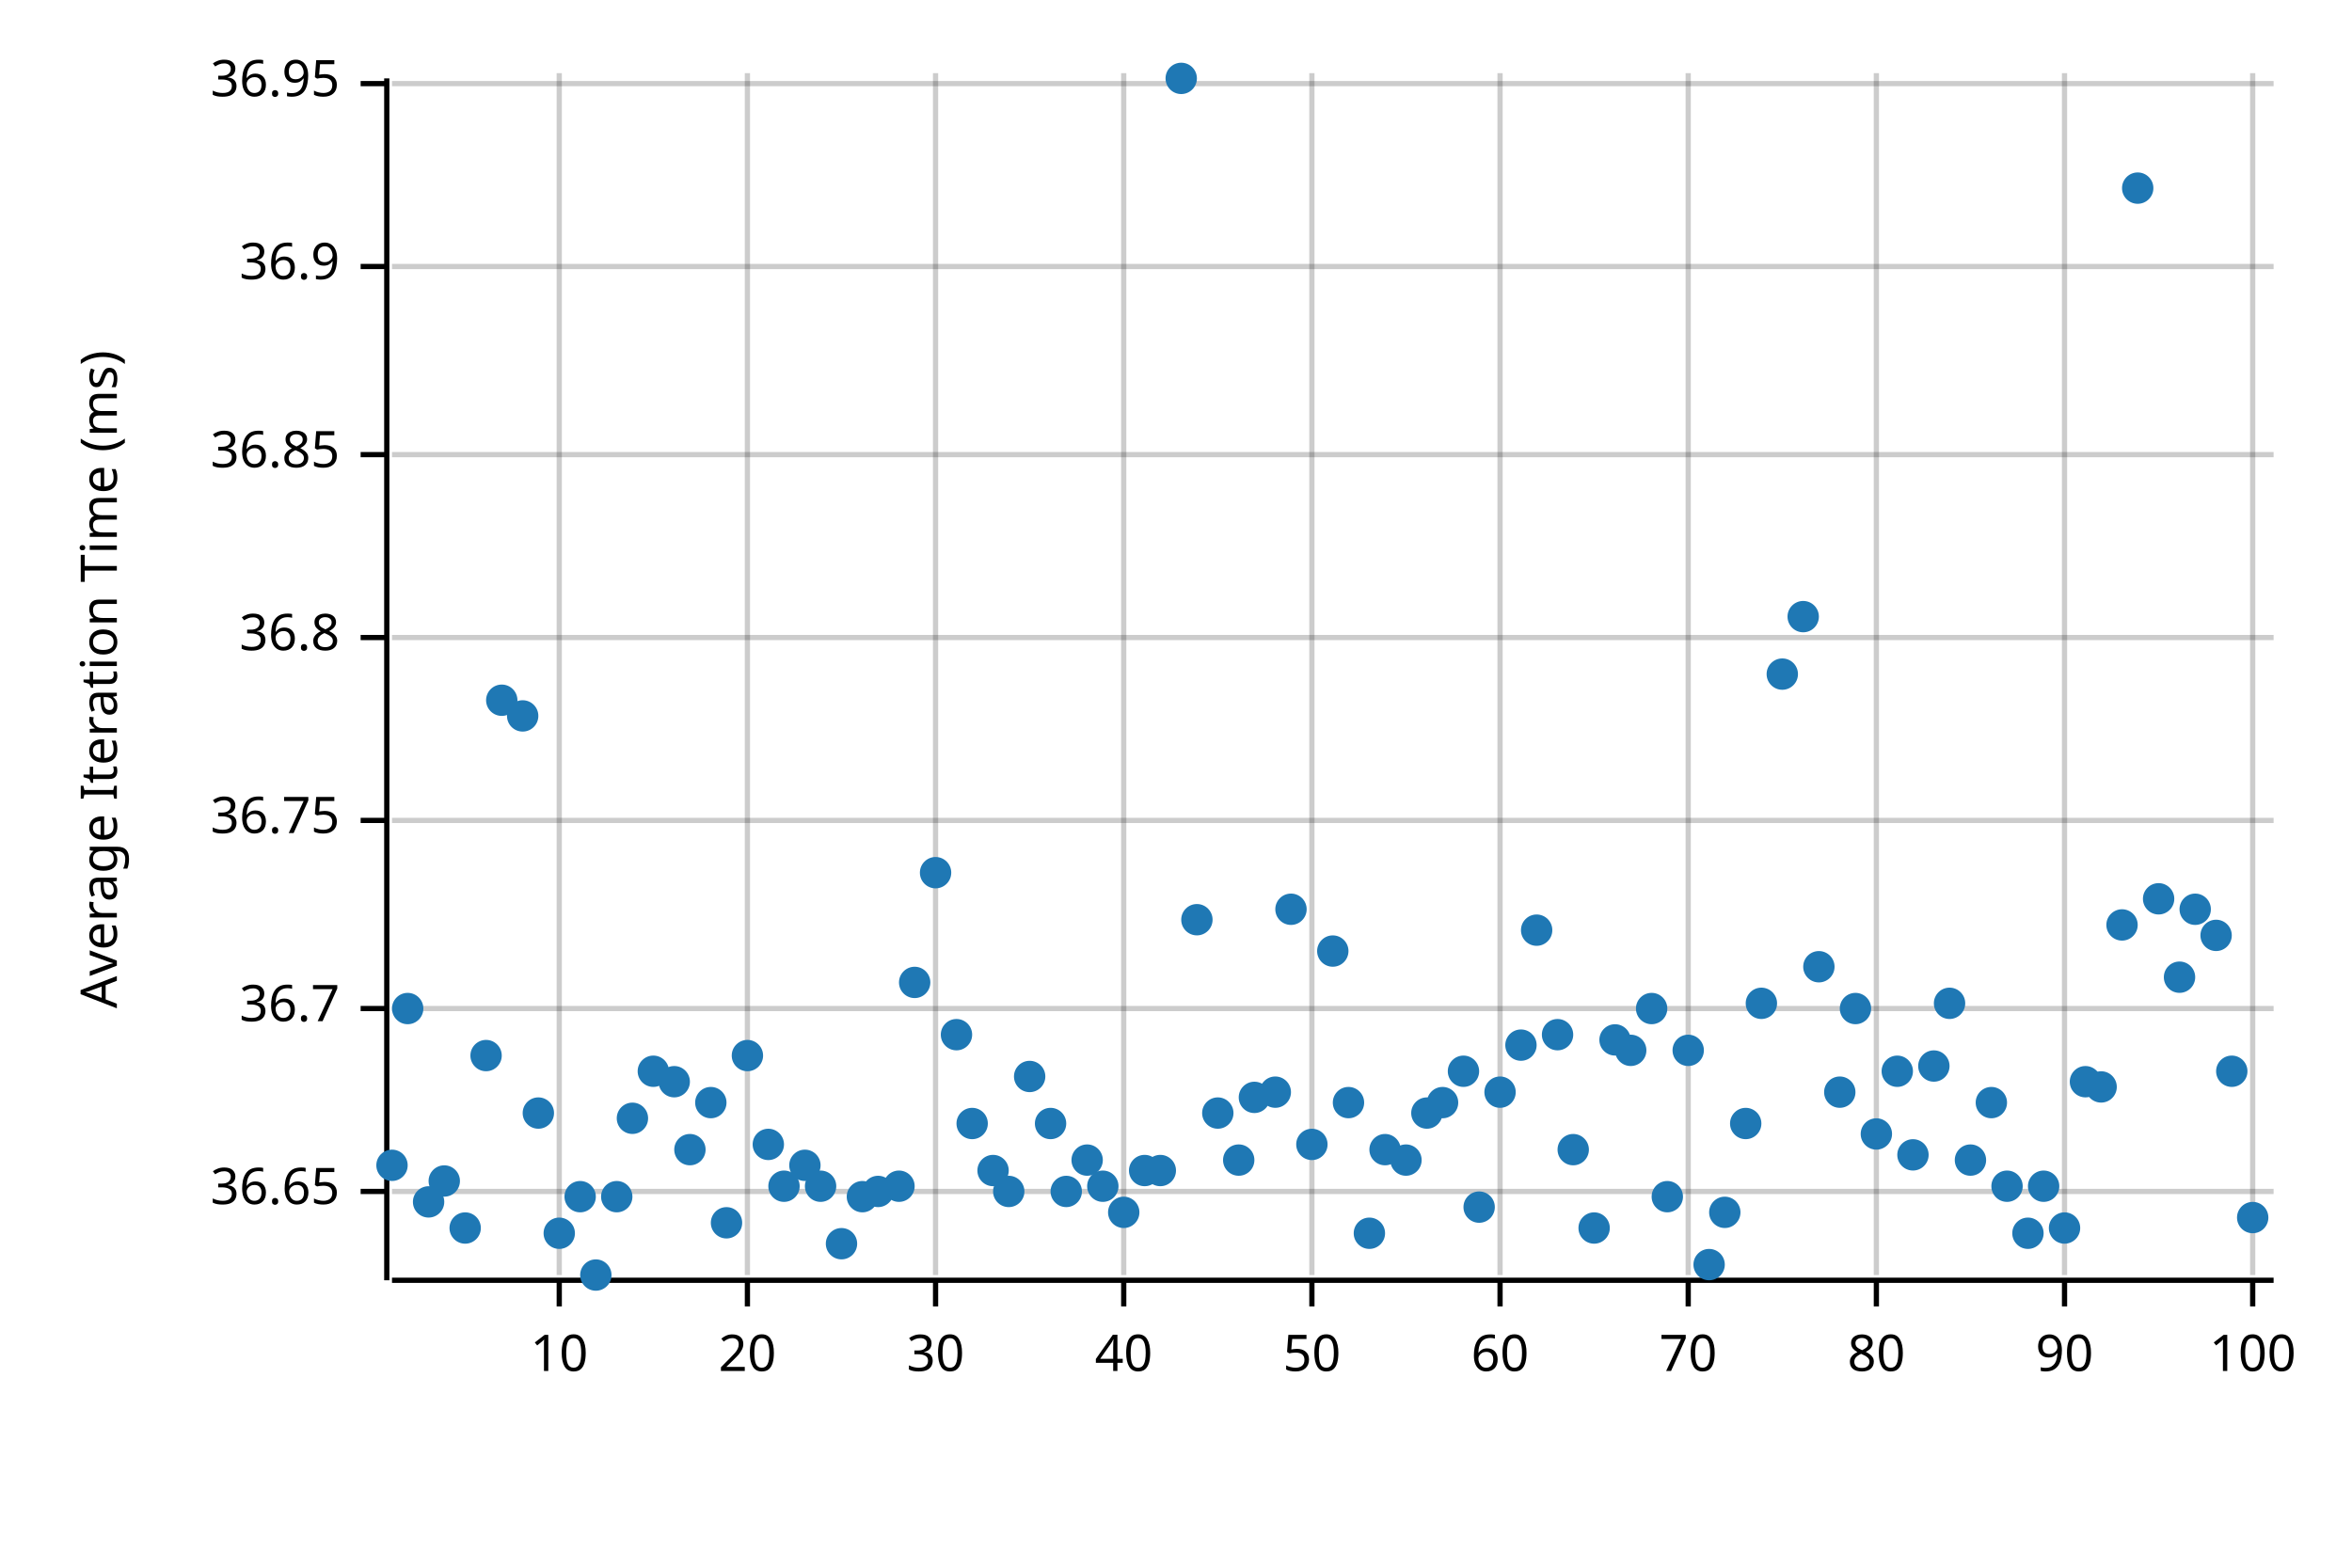
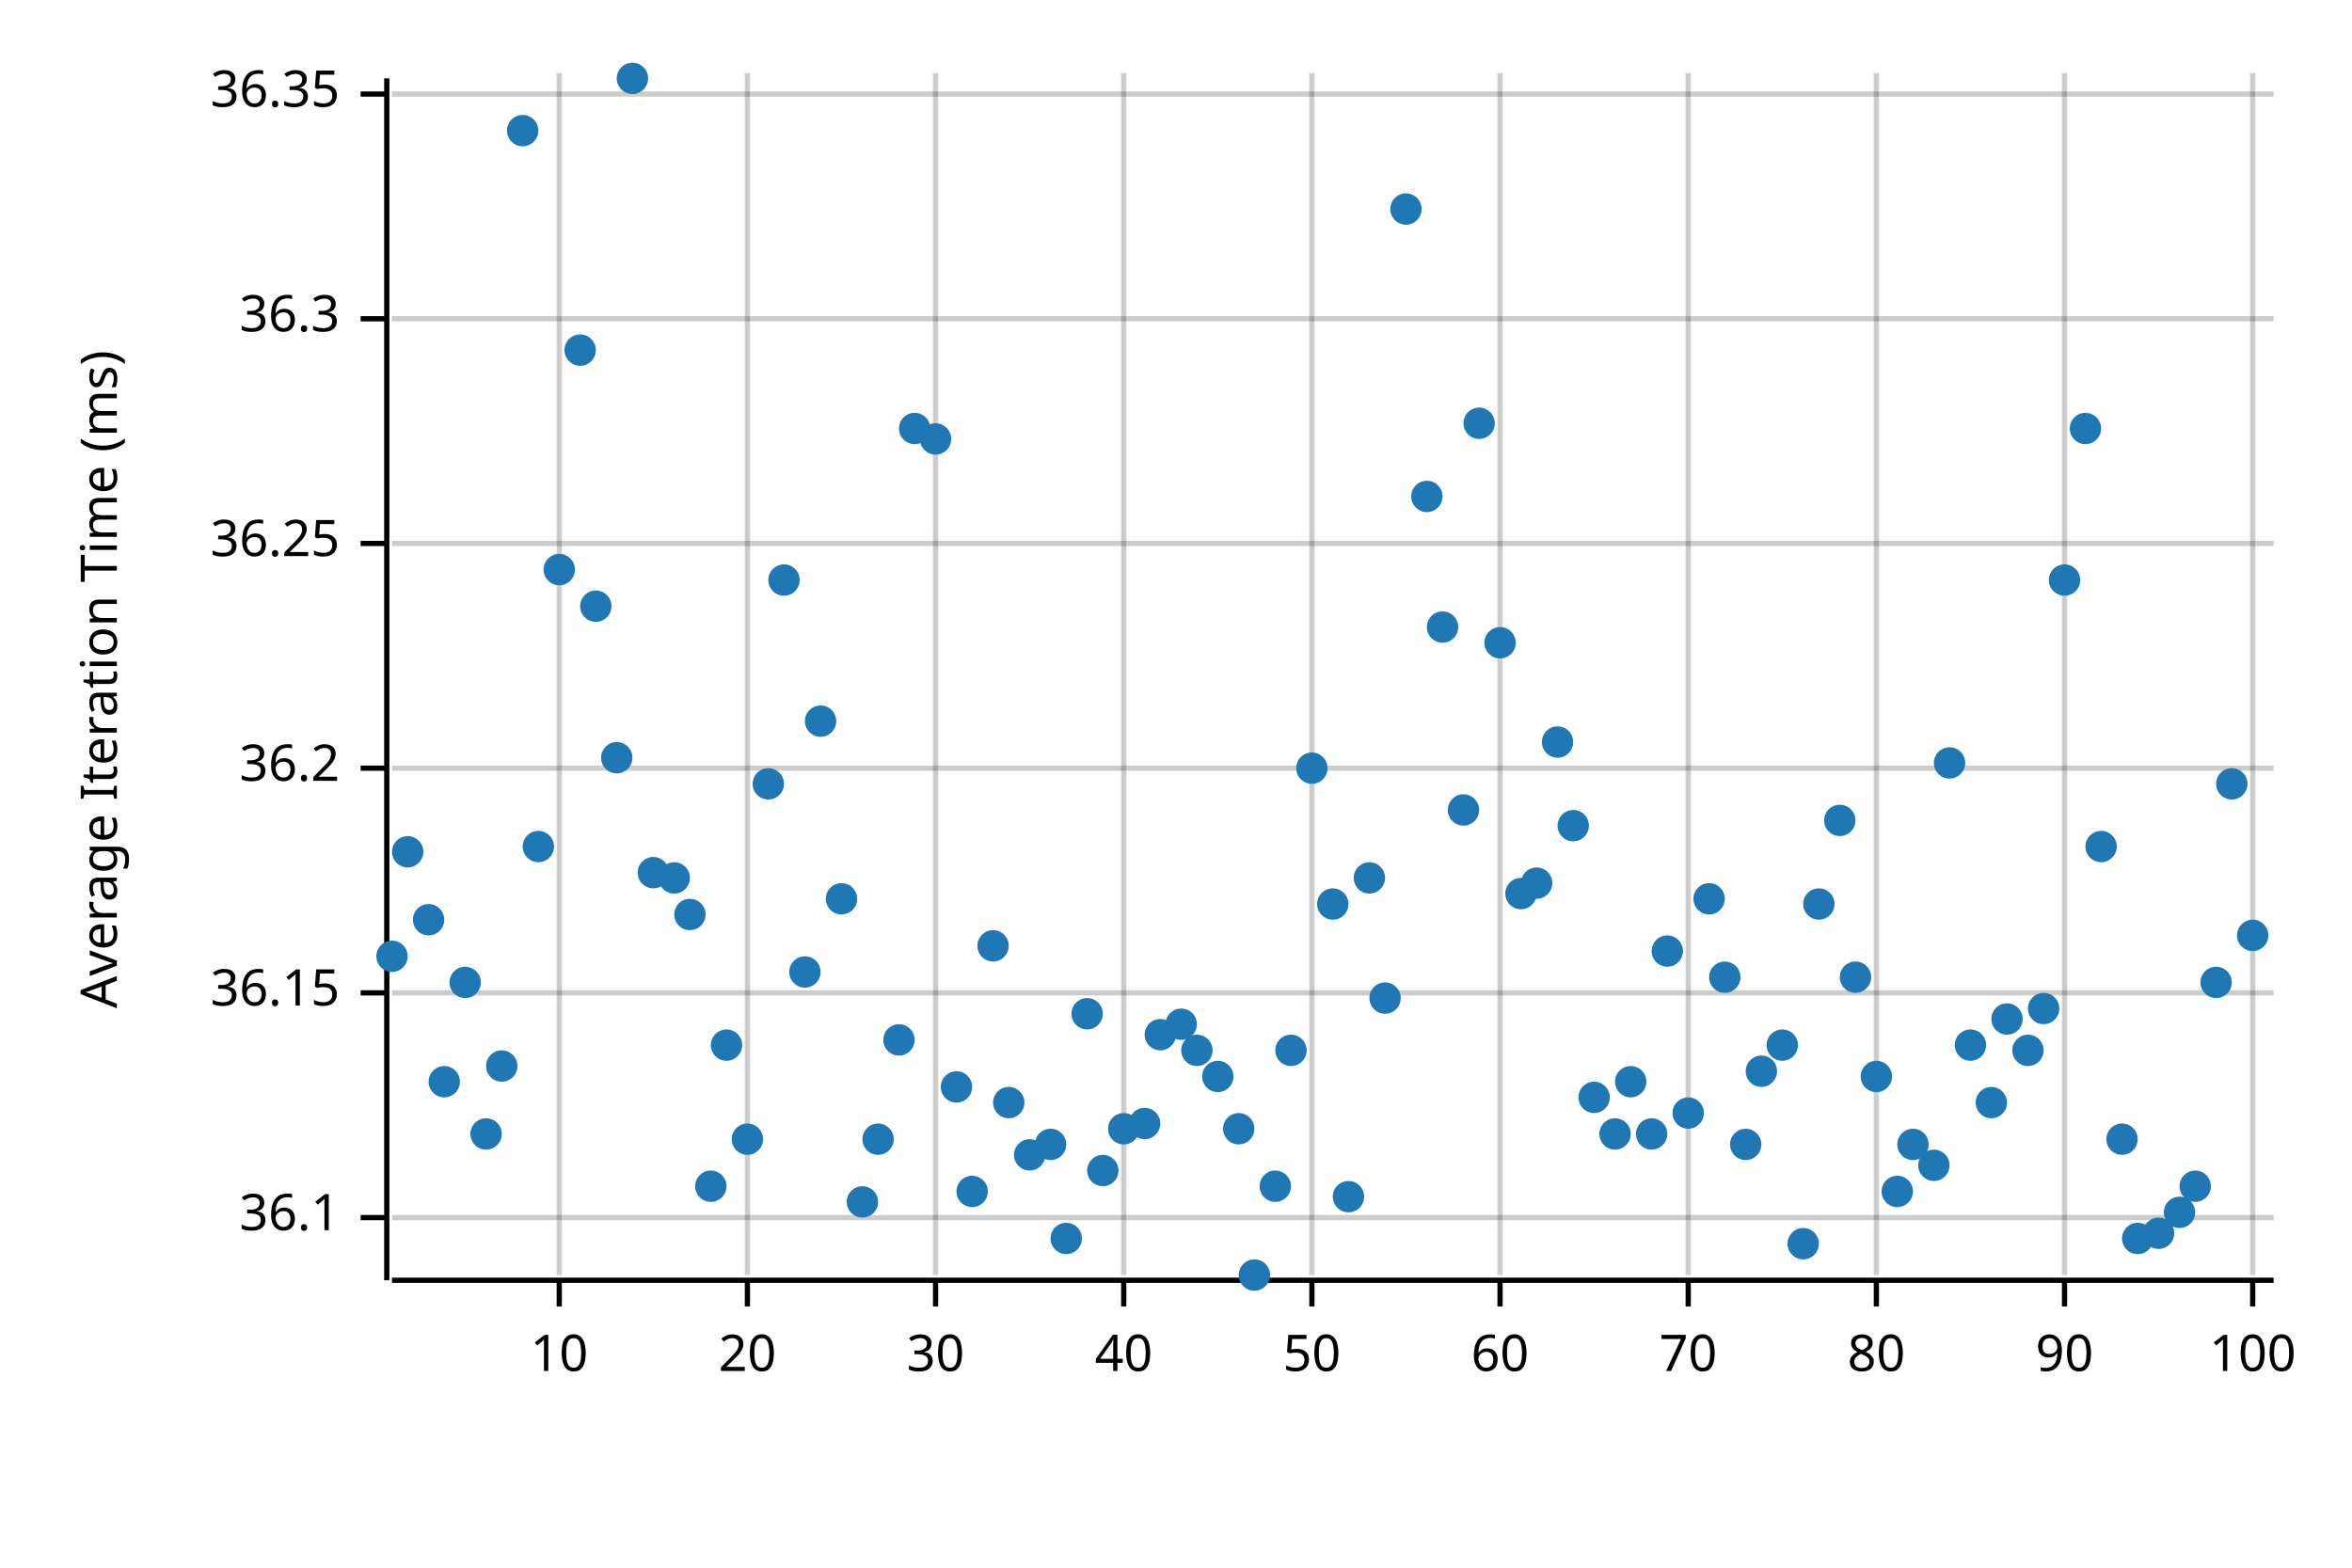
<svg xmlns="http://www.w3.org/2000/svg" width="450" height="300" viewBox="0 0 450 300">
  <text x="15" y="130" dy="0.76em" text-anchor="middle" font-family="sans-serif" font-size="9.677" opacity="1" fill="#000000" transform="rotate(270, 15, 130)">
Average Iteration Time (ms)
</text>
  <line opacity="0.2" stroke="#000000" stroke-width="1" x1="107" y1="244" x2="107" y2="14" />
  <line opacity="0.2" stroke="#000000" stroke-width="1" x1="143" y1="244" x2="143" y2="14" />
  <line opacity="0.2" stroke="#000000" stroke-width="1" x1="179" y1="244" x2="179" y2="14" />
  <line opacity="0.2" stroke="#000000" stroke-width="1" x1="215" y1="244" x2="215" y2="14" />
  <line opacity="0.2" stroke="#000000" stroke-width="1" x1="251" y1="244" x2="251" y2="14" />
  <line opacity="0.2" stroke="#000000" stroke-width="1" x1="287" y1="244" x2="287" y2="14" />
  <line opacity="0.2" stroke="#000000" stroke-width="1" x1="323" y1="244" x2="323" y2="14" />
  <line opacity="0.2" stroke="#000000" stroke-width="1" x1="359" y1="244" x2="359" y2="14" />
  <line opacity="0.2" stroke="#000000" stroke-width="1" x1="395" y1="244" x2="395" y2="14" />
  <line opacity="0.2" stroke="#000000" stroke-width="1" x1="431" y1="244" x2="431" y2="14" />
-   <line opacity="0.2" stroke="#000000" stroke-width="1" x1="75" y1="228" x2="435" y2="228" />
-   <line opacity="0.2" stroke="#000000" stroke-width="1" x1="75" y1="193" x2="435" y2="193" />
-   <line opacity="0.2" stroke="#000000" stroke-width="1" x1="75" y1="157" x2="435" y2="157" />
-   <line opacity="0.2" stroke="#000000" stroke-width="1" x1="75" y1="122" x2="435" y2="122" />
-   <line opacity="0.2" stroke="#000000" stroke-width="1" x1="75" y1="87" x2="435" y2="87" />
-   <line opacity="0.2" stroke="#000000" stroke-width="1" x1="75" y1="51" x2="435" y2="51" />
-   <line opacity="0.2" stroke="#000000" stroke-width="1" x1="75" y1="16" x2="435" y2="16" />
+   <line opacity="0.2" stroke="#000000" stroke-width="1" x1="75" y1="233" x2="435" y2="233" />
+   <line opacity="0.2" stroke="#000000" stroke-width="1" x1="75" y1="190" x2="435" y2="190" />
+   <line opacity="0.2" stroke="#000000" stroke-width="1" x1="75" y1="147" x2="435" y2="147" />
+   <line opacity="0.2" stroke="#000000" stroke-width="1" x1="75" y1="104" x2="435" y2="104" />
+   <line opacity="0.2" stroke="#000000" stroke-width="1" x1="75" y1="61" x2="435" y2="61" />
+   <line opacity="0.2" stroke="#000000" stroke-width="1" x1="75" y1="18" x2="435" y2="18" />
  <polyline fill="none" opacity="1" stroke="#000000" stroke-width="1" points="74,15 74,245 " />
-   <text x="65" y="228" dy="0.5ex" text-anchor="end" font-family="sans-serif" font-size="9.677" opacity="1" fill="#000000">
- 36.65
+   <text x="65" y="233" dy="0.5ex" text-anchor="end" font-family="sans-serif" font-size="9.677" opacity="1" fill="#000000">
+ 36.1
</text>
-   <polyline fill="none" opacity="1" stroke="#000000" stroke-width="1" points="69,228 74,228 " />
-   <text x="65" y="193" dy="0.5ex" text-anchor="end" font-family="sans-serif" font-size="9.677" opacity="1" fill="#000000">
- 36.7
+   <polyline fill="none" opacity="1" stroke="#000000" stroke-width="1" points="69,233 74,233 " />
+   <text x="65" y="190" dy="0.5ex" text-anchor="end" font-family="sans-serif" font-size="9.677" opacity="1" fill="#000000">
+ 36.15
</text>
-   <polyline fill="none" opacity="1" stroke="#000000" stroke-width="1" points="69,193 74,193 " />
-   <text x="65" y="157" dy="0.5ex" text-anchor="end" font-family="sans-serif" font-size="9.677" opacity="1" fill="#000000">
- 36.75
+   <polyline fill="none" opacity="1" stroke="#000000" stroke-width="1" points="69,190 74,190 " />
+   <text x="65" y="147" dy="0.5ex" text-anchor="end" font-family="sans-serif" font-size="9.677" opacity="1" fill="#000000">
+ 36.2
</text>
-   <polyline fill="none" opacity="1" stroke="#000000" stroke-width="1" points="69,157 74,157 " />
-   <text x="65" y="122" dy="0.5ex" text-anchor="end" font-family="sans-serif" font-size="9.677" opacity="1" fill="#000000">
- 36.8
+   <polyline fill="none" opacity="1" stroke="#000000" stroke-width="1" points="69,147 74,147 " />
+   <text x="65" y="104" dy="0.5ex" text-anchor="end" font-family="sans-serif" font-size="9.677" opacity="1" fill="#000000">
+ 36.25
</text>
-   <polyline fill="none" opacity="1" stroke="#000000" stroke-width="1" points="69,122 74,122 " />
-   <text x="65" y="87" dy="0.5ex" text-anchor="end" font-family="sans-serif" font-size="9.677" opacity="1" fill="#000000">
- 36.85
+   <polyline fill="none" opacity="1" stroke="#000000" stroke-width="1" points="69,104 74,104 " />
+   <text x="65" y="61" dy="0.5ex" text-anchor="end" font-family="sans-serif" font-size="9.677" opacity="1" fill="#000000">
+ 36.3
</text>
-   <polyline fill="none" opacity="1" stroke="#000000" stroke-width="1" points="69,87 74,87 " />
-   <text x="65" y="51" dy="0.5ex" text-anchor="end" font-family="sans-serif" font-size="9.677" opacity="1" fill="#000000">
- 36.9
+   <polyline fill="none" opacity="1" stroke="#000000" stroke-width="1" points="69,61 74,61 " />
+   <text x="65" y="18" dy="0.5ex" text-anchor="end" font-family="sans-serif" font-size="9.677" opacity="1" fill="#000000">
+ 36.35
</text>
-   <polyline fill="none" opacity="1" stroke="#000000" stroke-width="1" points="69,51 74,51 " />
-   <text x="65" y="16" dy="0.5ex" text-anchor="end" font-family="sans-serif" font-size="9.677" opacity="1" fill="#000000">
- 36.95
- </text>
-   <polyline fill="none" opacity="1" stroke="#000000" stroke-width="1" points="69,16 74,16 " />
+   <polyline fill="none" opacity="1" stroke="#000000" stroke-width="1" points="69,18 74,18 " />
  <polyline fill="none" opacity="1" stroke="#000000" stroke-width="1" points="75,245 435,245 " />
  <text x="107" y="255" dy="0.76em" text-anchor="middle" font-family="sans-serif" font-size="9.677" opacity="1" fill="#000000">
10
</text>
  <polyline fill="none" opacity="1" stroke="#000000" stroke-width="1" points="107,245 107,250 " />
  <text x="143" y="255" dy="0.76em" text-anchor="middle" font-family="sans-serif" font-size="9.677" opacity="1" fill="#000000">
20
</text>
  <polyline fill="none" opacity="1" stroke="#000000" stroke-width="1" points="143,245 143,250 " />
  <text x="179" y="255" dy="0.76em" text-anchor="middle" font-family="sans-serif" font-size="9.677" opacity="1" fill="#000000">
30
</text>
  <polyline fill="none" opacity="1" stroke="#000000" stroke-width="1" points="179,245 179,250 " />
  <text x="215" y="255" dy="0.76em" text-anchor="middle" font-family="sans-serif" font-size="9.677" opacity="1" fill="#000000">
40
</text>
  <polyline fill="none" opacity="1" stroke="#000000" stroke-width="1" points="215,245 215,250 " />
  <text x="251" y="255" dy="0.76em" text-anchor="middle" font-family="sans-serif" font-size="9.677" opacity="1" fill="#000000">
50
</text>
  <polyline fill="none" opacity="1" stroke="#000000" stroke-width="1" points="251,245 251,250 " />
  <text x="287" y="255" dy="0.76em" text-anchor="middle" font-family="sans-serif" font-size="9.677" opacity="1" fill="#000000">
60
</text>
  <polyline fill="none" opacity="1" stroke="#000000" stroke-width="1" points="287,245 287,250 " />
  <text x="323" y="255" dy="0.76em" text-anchor="middle" font-family="sans-serif" font-size="9.677" opacity="1" fill="#000000">
70
</text>
  <polyline fill="none" opacity="1" stroke="#000000" stroke-width="1" points="323,245 323,250 " />
  <text x="359" y="255" dy="0.76em" text-anchor="middle" font-family="sans-serif" font-size="9.677" opacity="1" fill="#000000">
80
</text>
  <polyline fill="none" opacity="1" stroke="#000000" stroke-width="1" points="359,245 359,250 " />
  <text x="395" y="255" dy="0.76em" text-anchor="middle" font-family="sans-serif" font-size="9.677" opacity="1" fill="#000000">
90
</text>
  <polyline fill="none" opacity="1" stroke="#000000" stroke-width="1" points="395,245 395,250 " />
  <text x="431" y="255" dy="0.76em" text-anchor="middle" font-family="sans-serif" font-size="9.677" opacity="1" fill="#000000">
100
</text>
  <polyline fill="none" opacity="1" stroke="#000000" stroke-width="1" points="431,245 431,250 " />
-   <circle cx="75" cy="223" r="3" opacity="1" fill="#1F78B4" stroke="none" stroke-width="1" />
-   <circle cx="78" cy="193" r="3" opacity="1" fill="#1F78B4" stroke="none" stroke-width="1" />
-   <circle cx="82" cy="230" r="3" opacity="1" fill="#1F78B4" stroke="none" stroke-width="1" />
-   <circle cx="85" cy="226" r="3" opacity="1" fill="#1F78B4" stroke="none" stroke-width="1" />
-   <circle cx="89" cy="235" r="3" opacity="1" fill="#1F78B4" stroke="none" stroke-width="1" />
-   <circle cx="93" cy="202" r="3" opacity="1" fill="#1F78B4" stroke="none" stroke-width="1" />
-   <circle cx="96" cy="134" r="3" opacity="1" fill="#1F78B4" stroke="none" stroke-width="1" />
-   <circle cx="100" cy="137" r="3" opacity="1" fill="#1F78B4" stroke="none" stroke-width="1" />
-   <circle cx="103" cy="213" r="3" opacity="1" fill="#1F78B4" stroke="none" stroke-width="1" />
-   <circle cx="107" cy="236" r="3" opacity="1" fill="#1F78B4" stroke="none" stroke-width="1" />
-   <circle cx="111" cy="229" r="3" opacity="1" fill="#1F78B4" stroke="none" stroke-width="1" />
-   <circle cx="114" cy="244" r="3" opacity="1" fill="#1F78B4" stroke="none" stroke-width="1" />
-   <circle cx="118" cy="229" r="3" opacity="1" fill="#1F78B4" stroke="none" stroke-width="1" />
-   <circle cx="121" cy="214" r="3" opacity="1" fill="#1F78B4" stroke="none" stroke-width="1" />
-   <circle cx="125" cy="205" r="3" opacity="1" fill="#1F78B4" stroke="none" stroke-width="1" />
-   <circle cx="129" cy="207" r="3" opacity="1" fill="#1F78B4" stroke="none" stroke-width="1" />
-   <circle cx="132" cy="220" r="3" opacity="1" fill="#1F78B4" stroke="none" stroke-width="1" />
-   <circle cx="136" cy="211" r="3" opacity="1" fill="#1F78B4" stroke="none" stroke-width="1" />
-   <circle cx="139" cy="234" r="3" opacity="1" fill="#1F78B4" stroke="none" stroke-width="1" />
-   <circle cx="143" cy="202" r="3" opacity="1" fill="#1F78B4" stroke="none" stroke-width="1" />
-   <circle cx="147" cy="219" r="3" opacity="1" fill="#1F78B4" stroke="none" stroke-width="1" />
-   <circle cx="150" cy="227" r="3" opacity="1" fill="#1F78B4" stroke="none" stroke-width="1" />
-   <circle cx="154" cy="223" r="3" opacity="1" fill="#1F78B4" stroke="none" stroke-width="1" />
-   <circle cx="157" cy="227" r="3" opacity="1" fill="#1F78B4" stroke="none" stroke-width="1" />
-   <circle cx="161" cy="238" r="3" opacity="1" fill="#1F78B4" stroke="none" stroke-width="1" />
-   <circle cx="165" cy="229" r="3" opacity="1" fill="#1F78B4" stroke="none" stroke-width="1" />
-   <circle cx="168" cy="228" r="3" opacity="1" fill="#1F78B4" stroke="none" stroke-width="1" />
-   <circle cx="172" cy="227" r="3" opacity="1" fill="#1F78B4" stroke="none" stroke-width="1" />
-   <circle cx="175" cy="188" r="3" opacity="1" fill="#1F78B4" stroke="none" stroke-width="1" />
-   <circle cx="179" cy="167" r="3" opacity="1" fill="#1F78B4" stroke="none" stroke-width="1" />
-   <circle cx="183" cy="198" r="3" opacity="1" fill="#1F78B4" stroke="none" stroke-width="1" />
-   <circle cx="186" cy="215" r="3" opacity="1" fill="#1F78B4" stroke="none" stroke-width="1" />
-   <circle cx="190" cy="224" r="3" opacity="1" fill="#1F78B4" stroke="none" stroke-width="1" />
-   <circle cx="193" cy="228" r="3" opacity="1" fill="#1F78B4" stroke="none" stroke-width="1" />
-   <circle cx="197" cy="206" r="3" opacity="1" fill="#1F78B4" stroke="none" stroke-width="1" />
-   <circle cx="201" cy="215" r="3" opacity="1" fill="#1F78B4" stroke="none" stroke-width="1" />
-   <circle cx="204" cy="228" r="3" opacity="1" fill="#1F78B4" stroke="none" stroke-width="1" />
-   <circle cx="208" cy="222" r="3" opacity="1" fill="#1F78B4" stroke="none" stroke-width="1" />
-   <circle cx="211" cy="227" r="3" opacity="1" fill="#1F78B4" stroke="none" stroke-width="1" />
-   <circle cx="215" cy="232" r="3" opacity="1" fill="#1F78B4" stroke="none" stroke-width="1" />
-   <circle cx="219" cy="224" r="3" opacity="1" fill="#1F78B4" stroke="none" stroke-width="1" />
-   <circle cx="222" cy="224" r="3" opacity="1" fill="#1F78B4" stroke="none" stroke-width="1" />
-   <circle cx="226" cy="15" r="3" opacity="1" fill="#1F78B4" stroke="none" stroke-width="1" />
-   <circle cx="229" cy="176" r="3" opacity="1" fill="#1F78B4" stroke="none" stroke-width="1" />
-   <circle cx="233" cy="213" r="3" opacity="1" fill="#1F78B4" stroke="none" stroke-width="1" />
-   <circle cx="237" cy="222" r="3" opacity="1" fill="#1F78B4" stroke="none" stroke-width="1" />
-   <circle cx="240" cy="210" r="3" opacity="1" fill="#1F78B4" stroke="none" stroke-width="1" />
-   <circle cx="244" cy="209" r="3" opacity="1" fill="#1F78B4" stroke="none" stroke-width="1" />
-   <circle cx="247" cy="174" r="3" opacity="1" fill="#1F78B4" stroke="none" stroke-width="1" />
-   <circle cx="251" cy="219" r="3" opacity="1" fill="#1F78B4" stroke="none" stroke-width="1" />
-   <circle cx="255" cy="182" r="3" opacity="1" fill="#1F78B4" stroke="none" stroke-width="1" />
-   <circle cx="258" cy="211" r="3" opacity="1" fill="#1F78B4" stroke="none" stroke-width="1" />
-   <circle cx="262" cy="236" r="3" opacity="1" fill="#1F78B4" stroke="none" stroke-width="1" />
-   <circle cx="265" cy="220" r="3" opacity="1" fill="#1F78B4" stroke="none" stroke-width="1" />
-   <circle cx="269" cy="222" r="3" opacity="1" fill="#1F78B4" stroke="none" stroke-width="1" />
-   <circle cx="273" cy="213" r="3" opacity="1" fill="#1F78B4" stroke="none" stroke-width="1" />
-   <circle cx="276" cy="211" r="3" opacity="1" fill="#1F78B4" stroke="none" stroke-width="1" />
-   <circle cx="280" cy="205" r="3" opacity="1" fill="#1F78B4" stroke="none" stroke-width="1" />
-   <circle cx="283" cy="231" r="3" opacity="1" fill="#1F78B4" stroke="none" stroke-width="1" />
-   <circle cx="287" cy="209" r="3" opacity="1" fill="#1F78B4" stroke="none" stroke-width="1" />
-   <circle cx="291" cy="200" r="3" opacity="1" fill="#1F78B4" stroke="none" stroke-width="1" />
-   <circle cx="294" cy="178" r="3" opacity="1" fill="#1F78B4" stroke="none" stroke-width="1" />
-   <circle cx="298" cy="198" r="3" opacity="1" fill="#1F78B4" stroke="none" stroke-width="1" />
-   <circle cx="301" cy="220" r="3" opacity="1" fill="#1F78B4" stroke="none" stroke-width="1" />
-   <circle cx="305" cy="235" r="3" opacity="1" fill="#1F78B4" stroke="none" stroke-width="1" />
-   <circle cx="309" cy="199" r="3" opacity="1" fill="#1F78B4" stroke="none" stroke-width="1" />
-   <circle cx="312" cy="201" r="3" opacity="1" fill="#1F78B4" stroke="none" stroke-width="1" />
-   <circle cx="316" cy="193" r="3" opacity="1" fill="#1F78B4" stroke="none" stroke-width="1" />
-   <circle cx="319" cy="229" r="3" opacity="1" fill="#1F78B4" stroke="none" stroke-width="1" />
-   <circle cx="323" cy="201" r="3" opacity="1" fill="#1F78B4" stroke="none" stroke-width="1" />
-   <circle cx="327" cy="242" r="3" opacity="1" fill="#1F78B4" stroke="none" stroke-width="1" />
-   <circle cx="330" cy="232" r="3" opacity="1" fill="#1F78B4" stroke="none" stroke-width="1" />
-   <circle cx="334" cy="215" r="3" opacity="1" fill="#1F78B4" stroke="none" stroke-width="1" />
-   <circle cx="337" cy="192" r="3" opacity="1" fill="#1F78B4" stroke="none" stroke-width="1" />
-   <circle cx="341" cy="129" r="3" opacity="1" fill="#1F78B4" stroke="none" stroke-width="1" />
-   <circle cx="345" cy="118" r="3" opacity="1" fill="#1F78B4" stroke="none" stroke-width="1" />
-   <circle cx="348" cy="185" r="3" opacity="1" fill="#1F78B4" stroke="none" stroke-width="1" />
-   <circle cx="352" cy="209" r="3" opacity="1" fill="#1F78B4" stroke="none" stroke-width="1" />
-   <circle cx="355" cy="193" r="3" opacity="1" fill="#1F78B4" stroke="none" stroke-width="1" />
-   <circle cx="359" cy="217" r="3" opacity="1" fill="#1F78B4" stroke="none" stroke-width="1" />
-   <circle cx="363" cy="205" r="3" opacity="1" fill="#1F78B4" stroke="none" stroke-width="1" />
-   <circle cx="366" cy="221" r="3" opacity="1" fill="#1F78B4" stroke="none" stroke-width="1" />
-   <circle cx="370" cy="204" r="3" opacity="1" fill="#1F78B4" stroke="none" stroke-width="1" />
-   <circle cx="373" cy="192" r="3" opacity="1" fill="#1F78B4" stroke="none" stroke-width="1" />
-   <circle cx="377" cy="222" r="3" opacity="1" fill="#1F78B4" stroke="none" stroke-width="1" />
+   <circle cx="75" cy="183" r="3" opacity="1" fill="#1F78B4" stroke="none" stroke-width="1" />
+   <circle cx="78" cy="163" r="3" opacity="1" fill="#1F78B4" stroke="none" stroke-width="1" />
+   <circle cx="82" cy="176" r="3" opacity="1" fill="#1F78B4" stroke="none" stroke-width="1" />
+   <circle cx="85" cy="207" r="3" opacity="1" fill="#1F78B4" stroke="none" stroke-width="1" />
+   <circle cx="89" cy="188" r="3" opacity="1" fill="#1F78B4" stroke="none" stroke-width="1" />
+   <circle cx="93" cy="217" r="3" opacity="1" fill="#1F78B4" stroke="none" stroke-width="1" />
+   <circle cx="96" cy="204" r="3" opacity="1" fill="#1F78B4" stroke="none" stroke-width="1" />
+   <circle cx="100" cy="25" r="3" opacity="1" fill="#1F78B4" stroke="none" stroke-width="1" />
+   <circle cx="103" cy="162" r="3" opacity="1" fill="#1F78B4" stroke="none" stroke-width="1" />
+   <circle cx="107" cy="109" r="3" opacity="1" fill="#1F78B4" stroke="none" stroke-width="1" />
+   <circle cx="111" cy="67" r="3" opacity="1" fill="#1F78B4" stroke="none" stroke-width="1" />
+   <circle cx="114" cy="116" r="3" opacity="1" fill="#1F78B4" stroke="none" stroke-width="1" />
+   <circle cx="118" cy="145" r="3" opacity="1" fill="#1F78B4" stroke="none" stroke-width="1" />
+   <circle cx="121" cy="15" r="3" opacity="1" fill="#1F78B4" stroke="none" stroke-width="1" />
+   <circle cx="125" cy="167" r="3" opacity="1" fill="#1F78B4" stroke="none" stroke-width="1" />
+   <circle cx="129" cy="168" r="3" opacity="1" fill="#1F78B4" stroke="none" stroke-width="1" />
+   <circle cx="132" cy="175" r="3" opacity="1" fill="#1F78B4" stroke="none" stroke-width="1" />
+   <circle cx="136" cy="227" r="3" opacity="1" fill="#1F78B4" stroke="none" stroke-width="1" />
+   <circle cx="139" cy="200" r="3" opacity="1" fill="#1F78B4" stroke="none" stroke-width="1" />
+   <circle cx="143" cy="218" r="3" opacity="1" fill="#1F78B4" stroke="none" stroke-width="1" />
+   <circle cx="147" cy="150" r="3" opacity="1" fill="#1F78B4" stroke="none" stroke-width="1" />
+   <circle cx="150" cy="111" r="3" opacity="1" fill="#1F78B4" stroke="none" stroke-width="1" />
+   <circle cx="154" cy="186" r="3" opacity="1" fill="#1F78B4" stroke="none" stroke-width="1" />
+   <circle cx="157" cy="138" r="3" opacity="1" fill="#1F78B4" stroke="none" stroke-width="1" />
+   <circle cx="161" cy="172" r="3" opacity="1" fill="#1F78B4" stroke="none" stroke-width="1" />
+   <circle cx="165" cy="230" r="3" opacity="1" fill="#1F78B4" stroke="none" stroke-width="1" />
+   <circle cx="168" cy="218" r="3" opacity="1" fill="#1F78B4" stroke="none" stroke-width="1" />
+   <circle cx="172" cy="199" r="3" opacity="1" fill="#1F78B4" stroke="none" stroke-width="1" />
+   <circle cx="175" cy="82" r="3" opacity="1" fill="#1F78B4" stroke="none" stroke-width="1" />
+   <circle cx="179" cy="84" r="3" opacity="1" fill="#1F78B4" stroke="none" stroke-width="1" />
+   <circle cx="183" cy="208" r="3" opacity="1" fill="#1F78B4" stroke="none" stroke-width="1" />
+   <circle cx="186" cy="228" r="3" opacity="1" fill="#1F78B4" stroke="none" stroke-width="1" />
+   <circle cx="190" cy="181" r="3" opacity="1" fill="#1F78B4" stroke="none" stroke-width="1" />
+   <circle cx="193" cy="211" r="3" opacity="1" fill="#1F78B4" stroke="none" stroke-width="1" />
+   <circle cx="197" cy="221" r="3" opacity="1" fill="#1F78B4" stroke="none" stroke-width="1" />
+   <circle cx="201" cy="219" r="3" opacity="1" fill="#1F78B4" stroke="none" stroke-width="1" />
+   <circle cx="204" cy="237" r="3" opacity="1" fill="#1F78B4" stroke="none" stroke-width="1" />
+   <circle cx="208" cy="194" r="3" opacity="1" fill="#1F78B4" stroke="none" stroke-width="1" />
+   <circle cx="211" cy="224" r="3" opacity="1" fill="#1F78B4" stroke="none" stroke-width="1" />
+   <circle cx="215" cy="216" r="3" opacity="1" fill="#1F78B4" stroke="none" stroke-width="1" />
+   <circle cx="219" cy="215" r="3" opacity="1" fill="#1F78B4" stroke="none" stroke-width="1" />
+   <circle cx="222" cy="198" r="3" opacity="1" fill="#1F78B4" stroke="none" stroke-width="1" />
+   <circle cx="226" cy="196" r="3" opacity="1" fill="#1F78B4" stroke="none" stroke-width="1" />
+   <circle cx="229" cy="201" r="3" opacity="1" fill="#1F78B4" stroke="none" stroke-width="1" />
+   <circle cx="233" cy="206" r="3" opacity="1" fill="#1F78B4" stroke="none" stroke-width="1" />
+   <circle cx="237" cy="216" r="3" opacity="1" fill="#1F78B4" stroke="none" stroke-width="1" />
+   <circle cx="240" cy="244" r="3" opacity="1" fill="#1F78B4" stroke="none" stroke-width="1" />
+   <circle cx="244" cy="227" r="3" opacity="1" fill="#1F78B4" stroke="none" stroke-width="1" />
+   <circle cx="247" cy="201" r="3" opacity="1" fill="#1F78B4" stroke="none" stroke-width="1" />
+   <circle cx="251" cy="147" r="3" opacity="1" fill="#1F78B4" stroke="none" stroke-width="1" />
+   <circle cx="255" cy="173" r="3" opacity="1" fill="#1F78B4" stroke="none" stroke-width="1" />
+   <circle cx="258" cy="229" r="3" opacity="1" fill="#1F78B4" stroke="none" stroke-width="1" />
+   <circle cx="262" cy="168" r="3" opacity="1" fill="#1F78B4" stroke="none" stroke-width="1" />
+   <circle cx="265" cy="191" r="3" opacity="1" fill="#1F78B4" stroke="none" stroke-width="1" />
+   <circle cx="269" cy="40" r="3" opacity="1" fill="#1F78B4" stroke="none" stroke-width="1" />
+   <circle cx="273" cy="95" r="3" opacity="1" fill="#1F78B4" stroke="none" stroke-width="1" />
+   <circle cx="276" cy="120" r="3" opacity="1" fill="#1F78B4" stroke="none" stroke-width="1" />
+   <circle cx="280" cy="155" r="3" opacity="1" fill="#1F78B4" stroke="none" stroke-width="1" />
+   <circle cx="283" cy="81" r="3" opacity="1" fill="#1F78B4" stroke="none" stroke-width="1" />
+   <circle cx="287" cy="123" r="3" opacity="1" fill="#1F78B4" stroke="none" stroke-width="1" />
+   <circle cx="291" cy="171" r="3" opacity="1" fill="#1F78B4" stroke="none" stroke-width="1" />
+   <circle cx="294" cy="169" r="3" opacity="1" fill="#1F78B4" stroke="none" stroke-width="1" />
+   <circle cx="298" cy="142" r="3" opacity="1" fill="#1F78B4" stroke="none" stroke-width="1" />
+   <circle cx="301" cy="158" r="3" opacity="1" fill="#1F78B4" stroke="none" stroke-width="1" />
+   <circle cx="305" cy="210" r="3" opacity="1" fill="#1F78B4" stroke="none" stroke-width="1" />
+   <circle cx="309" cy="217" r="3" opacity="1" fill="#1F78B4" stroke="none" stroke-width="1" />
+   <circle cx="312" cy="207" r="3" opacity="1" fill="#1F78B4" stroke="none" stroke-width="1" />
+   <circle cx="316" cy="217" r="3" opacity="1" fill="#1F78B4" stroke="none" stroke-width="1" />
+   <circle cx="319" cy="182" r="3" opacity="1" fill="#1F78B4" stroke="none" stroke-width="1" />
+   <circle cx="323" cy="213" r="3" opacity="1" fill="#1F78B4" stroke="none" stroke-width="1" />
+   <circle cx="327" cy="172" r="3" opacity="1" fill="#1F78B4" stroke="none" stroke-width="1" />
+   <circle cx="330" cy="187" r="3" opacity="1" fill="#1F78B4" stroke="none" stroke-width="1" />
+   <circle cx="334" cy="219" r="3" opacity="1" fill="#1F78B4" stroke="none" stroke-width="1" />
+   <circle cx="337" cy="205" r="3" opacity="1" fill="#1F78B4" stroke="none" stroke-width="1" />
+   <circle cx="341" cy="200" r="3" opacity="1" fill="#1F78B4" stroke="none" stroke-width="1" />
+   <circle cx="345" cy="238" r="3" opacity="1" fill="#1F78B4" stroke="none" stroke-width="1" />
+   <circle cx="348" cy="173" r="3" opacity="1" fill="#1F78B4" stroke="none" stroke-width="1" />
+   <circle cx="352" cy="157" r="3" opacity="1" fill="#1F78B4" stroke="none" stroke-width="1" />
+   <circle cx="355" cy="187" r="3" opacity="1" fill="#1F78B4" stroke="none" stroke-width="1" />
+   <circle cx="359" cy="206" r="3" opacity="1" fill="#1F78B4" stroke="none" stroke-width="1" />
+   <circle cx="363" cy="228" r="3" opacity="1" fill="#1F78B4" stroke="none" stroke-width="1" />
+   <circle cx="366" cy="219" r="3" opacity="1" fill="#1F78B4" stroke="none" stroke-width="1" />
+   <circle cx="370" cy="223" r="3" opacity="1" fill="#1F78B4" stroke="none" stroke-width="1" />
+   <circle cx="373" cy="146" r="3" opacity="1" fill="#1F78B4" stroke="none" stroke-width="1" />
+   <circle cx="377" cy="200" r="3" opacity="1" fill="#1F78B4" stroke="none" stroke-width="1" />
  <circle cx="381" cy="211" r="3" opacity="1" fill="#1F78B4" stroke="none" stroke-width="1" />
-   <circle cx="384" cy="227" r="3" opacity="1" fill="#1F78B4" stroke="none" stroke-width="1" />
-   <circle cx="388" cy="236" r="3" opacity="1" fill="#1F78B4" stroke="none" stroke-width="1" />
-   <circle cx="391" cy="227" r="3" opacity="1" fill="#1F78B4" stroke="none" stroke-width="1" />
-   <circle cx="395" cy="235" r="3" opacity="1" fill="#1F78B4" stroke="none" stroke-width="1" />
-   <circle cx="399" cy="207" r="3" opacity="1" fill="#1F78B4" stroke="none" stroke-width="1" />
-   <circle cx="402" cy="208" r="3" opacity="1" fill="#1F78B4" stroke="none" stroke-width="1" />
-   <circle cx="406" cy="177" r="3" opacity="1" fill="#1F78B4" stroke="none" stroke-width="1" />
-   <circle cx="409" cy="36" r="3" opacity="1" fill="#1F78B4" stroke="none" stroke-width="1" />
-   <circle cx="413" cy="172" r="3" opacity="1" fill="#1F78B4" stroke="none" stroke-width="1" />
-   <circle cx="417" cy="187" r="3" opacity="1" fill="#1F78B4" stroke="none" stroke-width="1" />
-   <circle cx="420" cy="174" r="3" opacity="1" fill="#1F78B4" stroke="none" stroke-width="1" />
-   <circle cx="424" cy="179" r="3" opacity="1" fill="#1F78B4" stroke="none" stroke-width="1" />
-   <circle cx="427" cy="205" r="3" opacity="1" fill="#1F78B4" stroke="none" stroke-width="1" />
-   <circle cx="431" cy="233" r="3" opacity="1" fill="#1F78B4" stroke="none" stroke-width="1" />
+   <circle cx="384" cy="195" r="3" opacity="1" fill="#1F78B4" stroke="none" stroke-width="1" />
+   <circle cx="388" cy="201" r="3" opacity="1" fill="#1F78B4" stroke="none" stroke-width="1" />
+   <circle cx="391" cy="193" r="3" opacity="1" fill="#1F78B4" stroke="none" stroke-width="1" />
+   <circle cx="395" cy="111" r="3" opacity="1" fill="#1F78B4" stroke="none" stroke-width="1" />
+   <circle cx="399" cy="82" r="3" opacity="1" fill="#1F78B4" stroke="none" stroke-width="1" />
+   <circle cx="402" cy="162" r="3" opacity="1" fill="#1F78B4" stroke="none" stroke-width="1" />
+   <circle cx="406" cy="218" r="3" opacity="1" fill="#1F78B4" stroke="none" stroke-width="1" />
+   <circle cx="409" cy="237" r="3" opacity="1" fill="#1F78B4" stroke="none" stroke-width="1" />
+   <circle cx="413" cy="236" r="3" opacity="1" fill="#1F78B4" stroke="none" stroke-width="1" />
+   <circle cx="417" cy="232" r="3" opacity="1" fill="#1F78B4" stroke="none" stroke-width="1" />
+   <circle cx="420" cy="227" r="3" opacity="1" fill="#1F78B4" stroke="none" stroke-width="1" />
+   <circle cx="424" cy="188" r="3" opacity="1" fill="#1F78B4" stroke="none" stroke-width="1" />
+   <circle cx="427" cy="150" r="3" opacity="1" fill="#1F78B4" stroke="none" stroke-width="1" />
+   <circle cx="431" cy="179" r="3" opacity="1" fill="#1F78B4" stroke="none" stroke-width="1" />
</svg>
